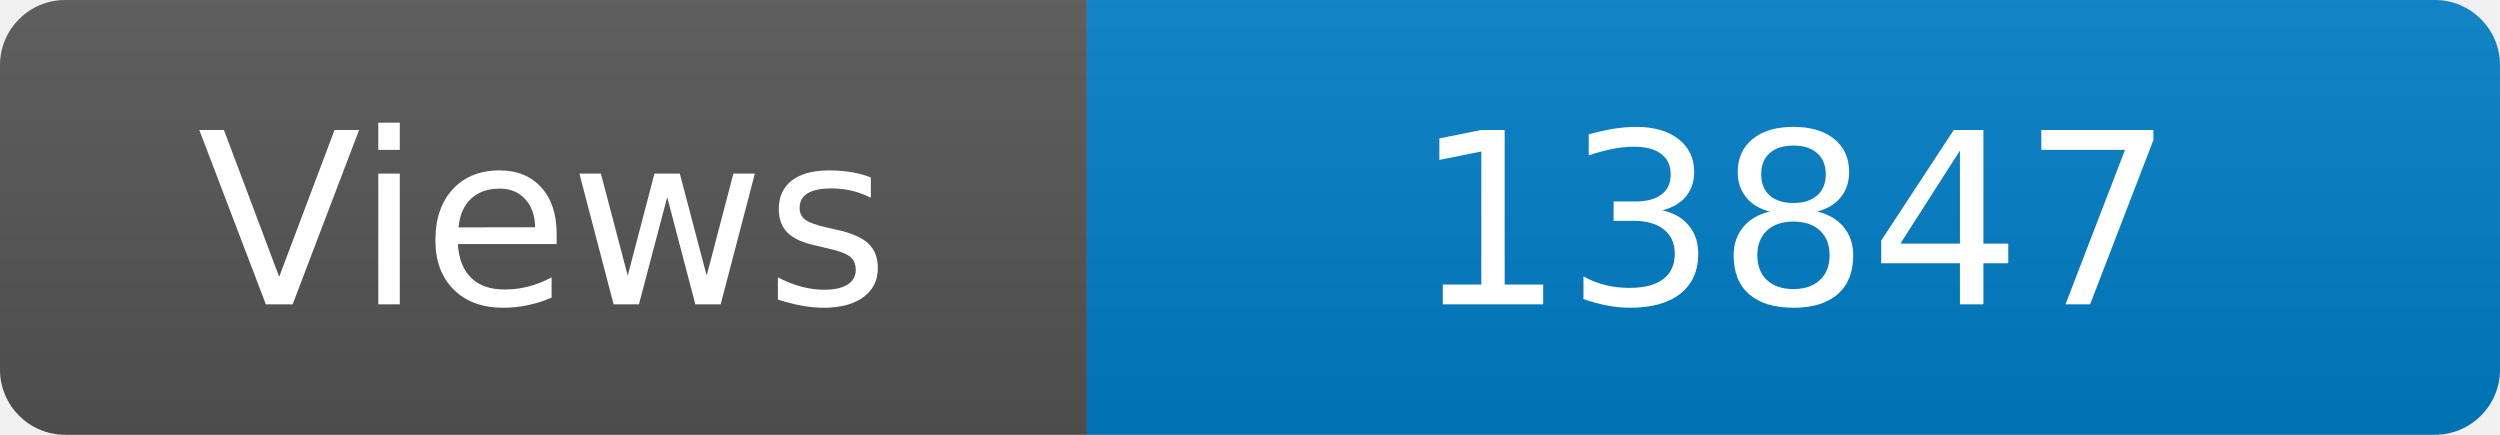
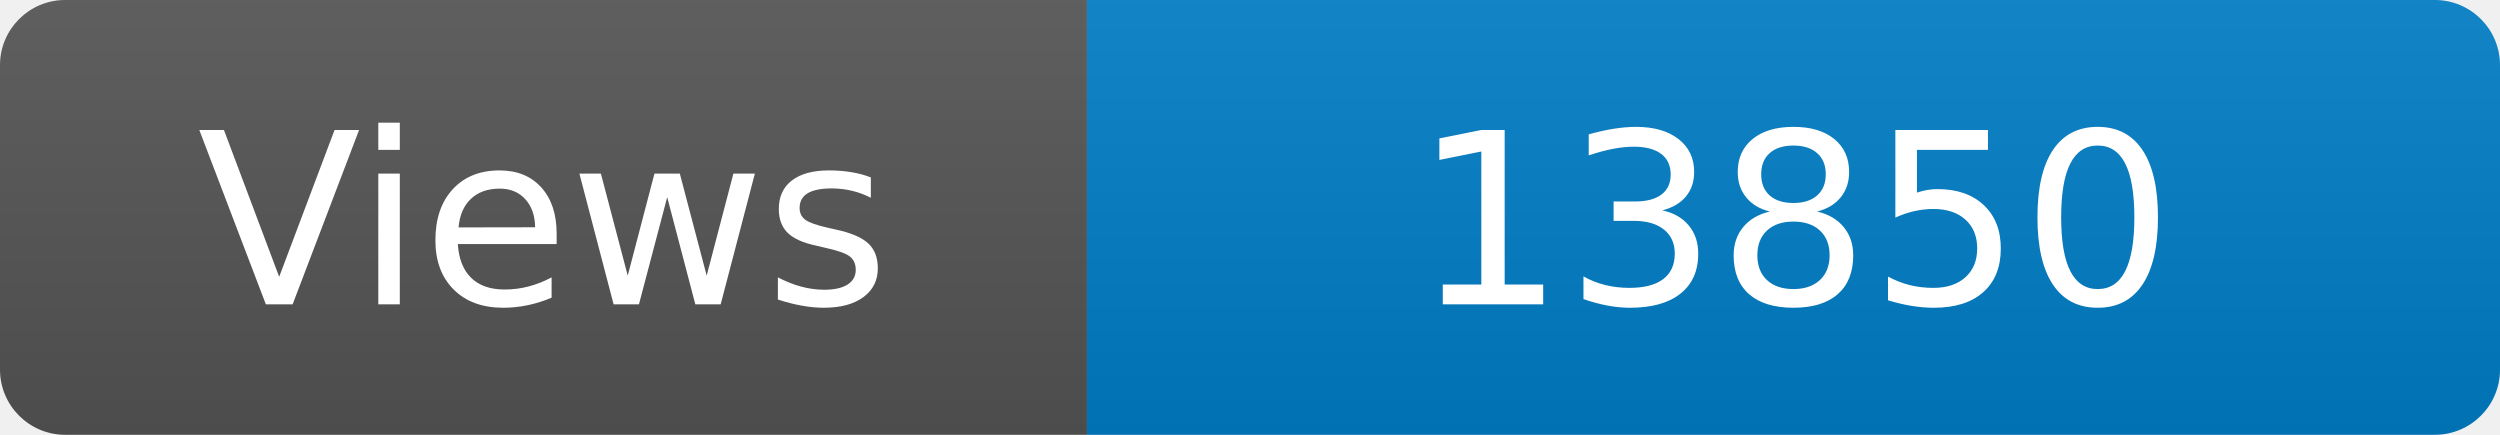
<svg xmlns="http://www.w3.org/2000/svg" width="115" height="20" role="img" aria-label="Maintained?: yes">
  <linearGradient id="s" x2="0" y2="100%">
    <stop offset="0" stop-color="#bbb" stop-opacity=".1" />
    <stop offset="1" stop-opacity=".1" />
  </linearGradient>
  <clipPath id="r">
    <rect width="115" height="20" rx="3" fill="#fff" />
  </clipPath>
  <g clip-path="url(#r)">
    <rect width="50" height="20" fill="#555" />
    <rect x="50" width="160" height="20" fill="#007ec6" />
    <rect width="115" height="20" fill="url(#s)" />
  </g>
  <g fill="#fff" text-anchor="middle" font-family="Verdana,Geneva,DejaVu Sans,sans-serif" font-size="110">
    <text x="250" y="140" transform="scale(.1)" fill="#fff">Views</text>
-     <text x="825" y="140" transform="scale(.1)" fill="#fff">13847</text>
+     <text x="825" y="140" transform="scale(.1)" fill="#fff">13850</text>
  </g>
</svg>
